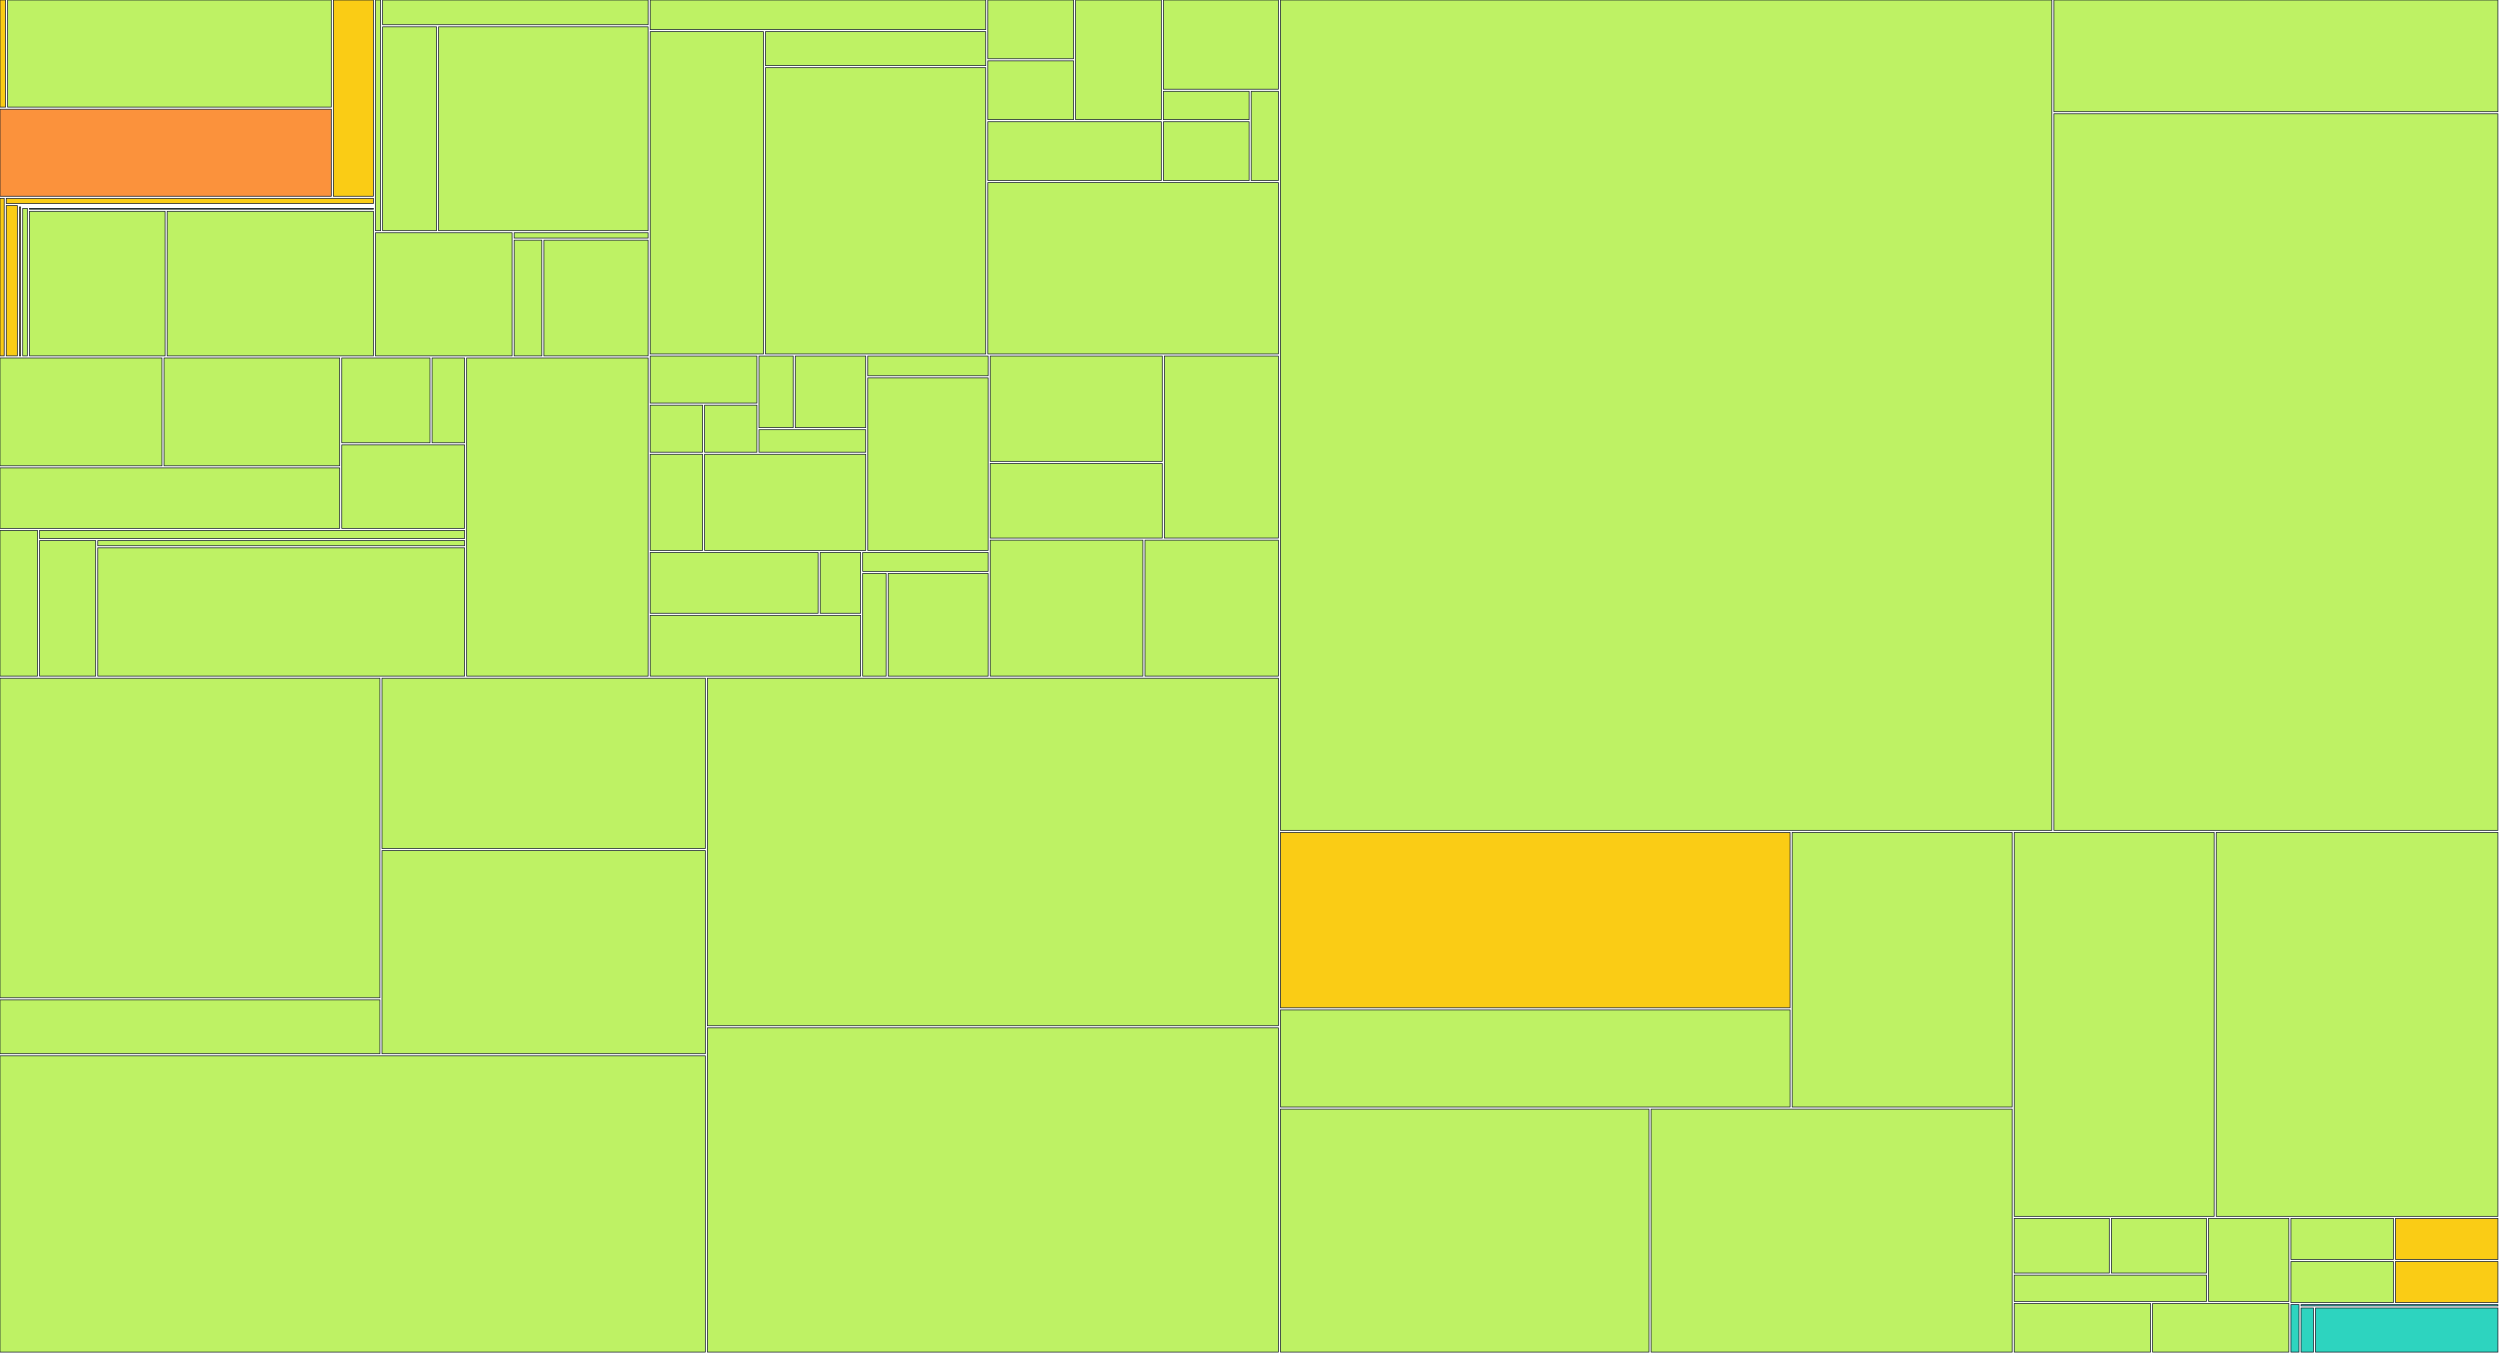
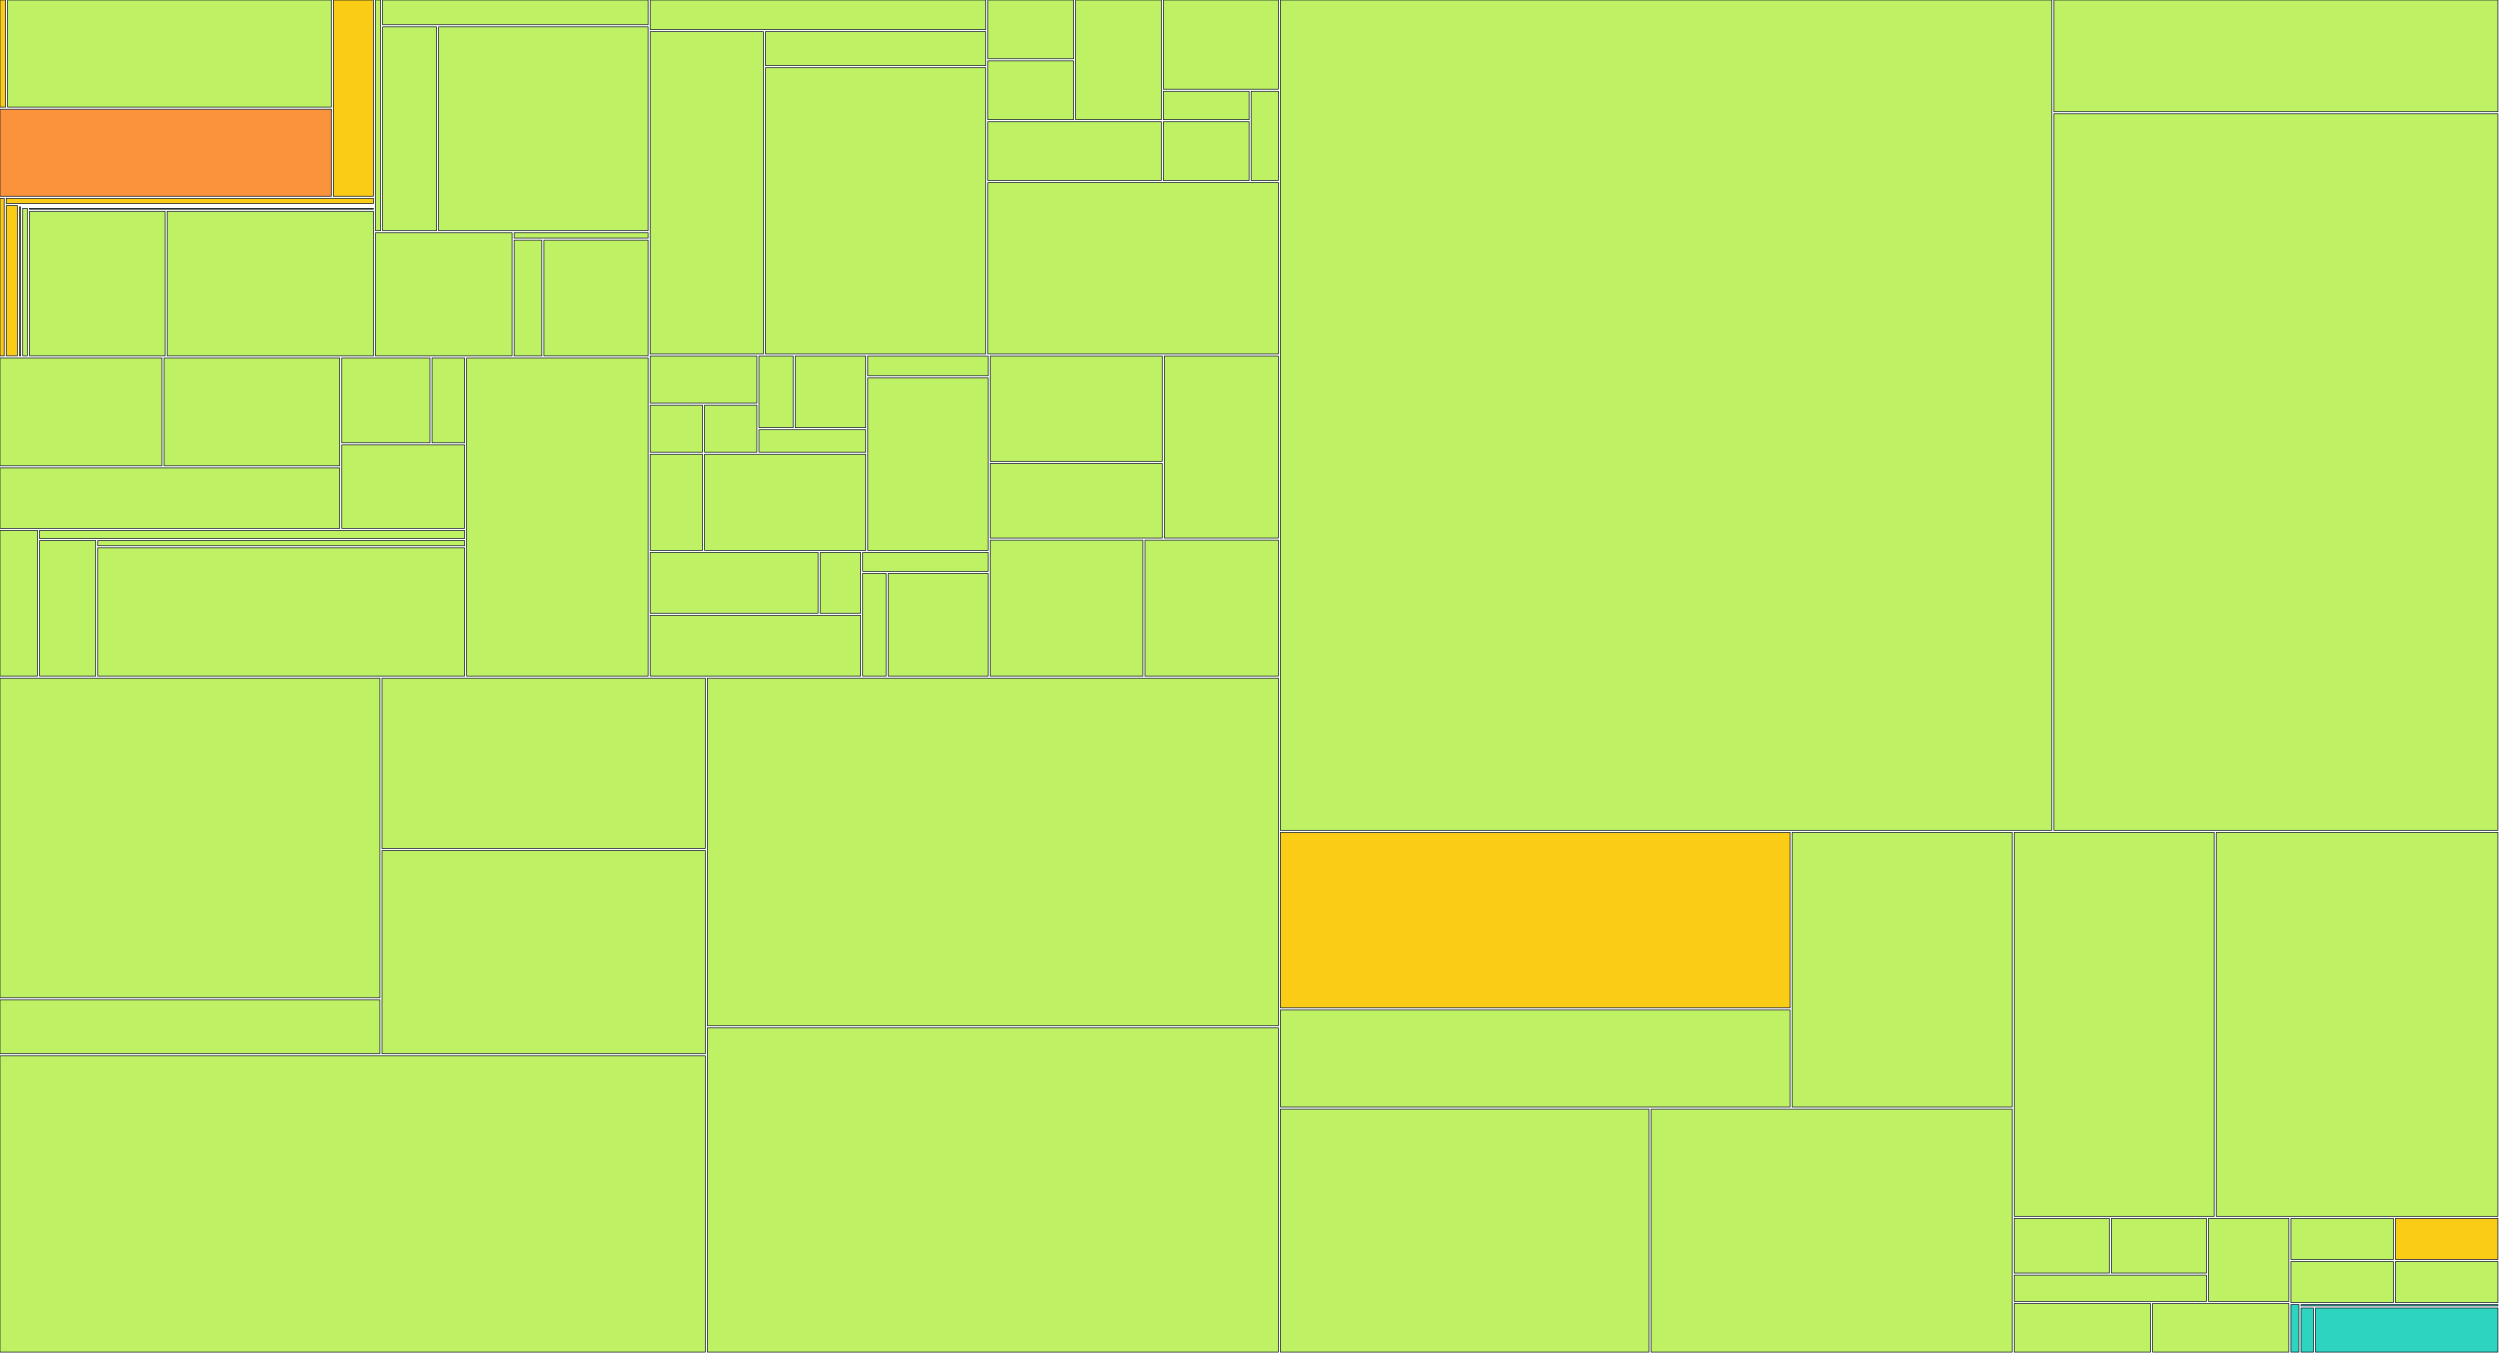
<svg xmlns="http://www.w3.org/2000/svg" width="1200" height="650" viewBox="0 0 1200 650">
  <g>
    <rect x="0.00" y="0.00" width="2.67" height="51.41" fill="#facc15" stroke="#111827" stroke-width="0.35" />
  </g>
  <g>
    <rect x="3.67" y="0.00" width="155.35" height="51.41" fill="#bef264" stroke="#111827" stroke-width="0.35" />
  </g>
  <g>
    <rect x="0.00" y="52.41" width="159.02" height="41.79" fill="#fb923c" stroke="#111827" stroke-width="0.35" />
  </g>
  <g>
    <rect x="160.02" y="0.00" width="19.20" height="94.20" fill="#facc15" stroke="#111827" stroke-width="0.35" />
  </g>
  <g>
    <rect x="0.00" y="95.20" width="2.01" height="75.63" fill="#facc15" stroke="#111827" stroke-width="0.35" />
  </g>
  <g>
    <rect x="3.01" y="95.20" width="176.21" height="2.47" fill="#facc15" stroke="#111827" stroke-width="0.35" />
  </g>
  <g>
    <rect x="3.01" y="98.67" width="5.31" height="72.15" fill="#facc15" stroke="#111827" stroke-width="0.35" />
  </g>
  <g>
    <rect x="9.32" y="98.67" width="169.90" height="0.00" fill="#facc15" stroke="#111827" stroke-width="0.35" />
  </g>
  <g>
    <rect x="9.32" y="99.35" width="0.59" height="71.48" fill="#facc15" stroke="#111827" stroke-width="0.35" />
  </g>
  <g>
    <rect x="10.91" y="99.35" width="168.31" height="0.00" fill="#facc15" stroke="#111827" stroke-width="0.35" />
  </g>
  <g>
    <rect x="10.91" y="100.03" width="2.21" height="70.80" fill="#bef264" stroke="#111827" stroke-width="0.35" />
  </g>
  <g>
    <rect x="14.13" y="100.03" width="165.10" height="0.39" fill="#bef264" stroke="#111827" stroke-width="0.35" />
  </g>
  <g>
    <rect x="14.13" y="101.42" width="65.11" height="69.41" fill="#bef264" stroke="#111827" stroke-width="0.35" />
  </g>
  <g>
    <rect x="80.24" y="101.42" width="98.99" height="69.41" fill="#bef264" stroke="#111827" stroke-width="0.35" />
  </g>
  <g>
    <rect x="180.23" y="0.00" width="2.44" height="110.73" fill="#bef264" stroke="#111827" stroke-width="0.35" />
  </g>
  <g>
    <rect x="183.67" y="0.00" width="127.43" height="11.88" fill="#bef264" stroke="#111827" stroke-width="0.35" />
  </g>
  <g>
    <rect x="183.67" y="12.88" width="25.85" height="97.85" fill="#bef264" stroke="#111827" stroke-width="0.35" />
  </g>
  <g>
    <rect x="210.52" y="12.88" width="100.57" height="97.85" fill="#bef264" stroke="#111827" stroke-width="0.35" />
  </g>
  <g>
    <rect x="180.23" y="111.73" width="65.57" height="59.10" fill="#bef264" stroke="#111827" stroke-width="0.35" />
  </g>
  <g>
    <rect x="246.80" y="111.73" width="64.29" height="2.54" fill="#bef264" stroke="#111827" stroke-width="0.35" />
  </g>
  <g>
    <rect x="246.80" y="115.27" width="13.28" height="55.56" fill="#bef264" stroke="#111827" stroke-width="0.35" />
  </g>
  <g>
    <rect x="261.08" y="115.27" width="50.01" height="55.56" fill="#bef264" stroke="#111827" stroke-width="0.35" />
  </g>
  <g>
    <rect x="0.00" y="171.83" width="77.74" height="51.76" fill="#bef264" stroke="#111827" stroke-width="0.35" />
  </g>
  <g>
    <rect x="78.74" y="171.83" width="84.31" height="51.76" fill="#bef264" stroke="#111827" stroke-width="0.35" />
  </g>
  <g>
    <rect x="0.00" y="224.59" width="163.05" height="29.02" fill="#bef264" stroke="#111827" stroke-width="0.35" />
  </g>
  <g>
    <rect x="164.05" y="171.83" width="42.35" height="40.71" fill="#bef264" stroke="#111827" stroke-width="0.35" />
  </g>
  <g>
    <rect x="207.40" y="171.83" width="15.60" height="40.71" fill="#bef264" stroke="#111827" stroke-width="0.35" />
  </g>
  <g>
    <rect x="164.05" y="213.54" width="58.95" height="40.07" fill="#bef264" stroke="#111827" stroke-width="0.35" />
  </g>
  <g>
    <rect x="0.00" y="254.60" width="17.98" height="69.93" fill="#bef264" stroke="#111827" stroke-width="0.35" />
  </g>
  <g>
    <rect x="18.98" y="254.60" width="204.01" height="3.88" fill="#bef264" stroke="#111827" stroke-width="0.35" />
  </g>
  <g>
    <rect x="18.98" y="259.48" width="26.96" height="65.05" fill="#bef264" stroke="#111827" stroke-width="0.35" />
  </g>
  <g>
    <rect x="46.94" y="259.48" width="176.06" height="2.48" fill="#bef264" stroke="#111827" stroke-width="0.35" />
  </g>
  <g>
    <rect x="46.94" y="262.96" width="176.06" height="61.57" fill="#bef264" stroke="#111827" stroke-width="0.35" />
  </g>
  <g>
    <rect x="224.00" y="171.83" width="87.10" height="152.71" fill="#bef264" stroke="#111827" stroke-width="0.35" />
  </g>
  <g>
    <rect x="312.10" y="0.00" width="161.07" height="14.19" fill="#bef264" stroke="#111827" stroke-width="0.35" />
  </g>
  <g>
    <rect x="312.10" y="15.19" width="54.34" height="154.71" fill="#bef264" stroke="#111827" stroke-width="0.35" />
  </g>
  <g>
    <rect x="367.43" y="15.19" width="105.73" height="16.30" fill="#bef264" stroke="#111827" stroke-width="0.35" />
  </g>
  <g>
    <rect x="367.43" y="32.49" width="105.73" height="137.41" fill="#bef264" stroke="#111827" stroke-width="0.35" />
  </g>
  <g>
    <rect x="474.16" y="0.00" width="41.14" height="28.21" fill="#bef264" stroke="#111827" stroke-width="0.35" />
  </g>
  <g>
    <rect x="474.16" y="29.21" width="41.14" height="28.21" fill="#bef264" stroke="#111827" stroke-width="0.35" />
  </g>
  <g>
    <rect x="516.30" y="0.00" width="41.14" height="57.43" fill="#bef264" stroke="#111827" stroke-width="0.35" />
  </g>
  <g>
    <rect x="474.16" y="58.43" width="83.27" height="28.21" fill="#bef264" stroke="#111827" stroke-width="0.35" />
  </g>
  <g>
    <rect x="558.44" y="0.00" width="55.18" height="42.82" fill="#bef264" stroke="#111827" stroke-width="0.35" />
  </g>
  <g>
    <rect x="558.44" y="43.82" width="41.14" height="13.61" fill="#bef264" stroke="#111827" stroke-width="0.35" />
  </g>
  <g>
    <rect x="558.44" y="58.43" width="41.14" height="28.21" fill="#bef264" stroke="#111827" stroke-width="0.35" />
  </g>
  <g>
    <rect x="600.57" y="43.82" width="13.05" height="42.82" fill="#bef264" stroke="#111827" stroke-width="0.35" />
  </g>
  <g>
    <rect x="474.16" y="87.64" width="139.46" height="82.26" fill="#bef264" stroke="#111827" stroke-width="0.35" />
  </g>
  <g>
    <rect x="312.10" y="170.90" width="51.23" height="22.57" fill="#bef264" stroke="#111827" stroke-width="0.35" />
  </g>
  <g>
    <rect x="312.10" y="194.48" width="25.11" height="22.57" fill="#bef264" stroke="#111827" stroke-width="0.35" />
  </g>
  <g>
    <rect x="338.21" y="194.48" width="25.11" height="22.57" fill="#bef264" stroke="#111827" stroke-width="0.35" />
  </g>
  <g>
    <rect x="364.32" y="170.90" width="16.41" height="34.36" fill="#bef264" stroke="#111827" stroke-width="0.35" />
  </g>
  <g>
    <rect x="381.73" y="170.90" width="33.82" height="34.36" fill="#bef264" stroke="#111827" stroke-width="0.35" />
  </g>
  <g>
    <rect x="364.32" y="206.26" width="51.23" height="10.79" fill="#bef264" stroke="#111827" stroke-width="0.35" />
  </g>
  <g>
    <rect x="312.10" y="218.05" width="25.11" height="46.14" fill="#bef264" stroke="#111827" stroke-width="0.35" />
  </g>
  <g>
    <rect x="338.21" y="218.05" width="77.34" height="46.14" fill="#bef264" stroke="#111827" stroke-width="0.35" />
  </g>
  <g>
    <rect x="416.55" y="170.90" width="57.75" height="9.48" fill="#bef264" stroke="#111827" stroke-width="0.35" />
  </g>
  <g>
    <rect x="416.55" y="181.38" width="57.75" height="82.81" fill="#bef264" stroke="#111827" stroke-width="0.35" />
  </g>
  <g>
    <rect x="312.10" y="265.19" width="80.60" height="29.17" fill="#bef264" stroke="#111827" stroke-width="0.35" />
  </g>
  <g>
    <rect x="393.70" y="265.19" width="19.40" height="29.17" fill="#bef264" stroke="#111827" stroke-width="0.35" />
  </g>
  <g>
    <rect x="312.10" y="295.36" width="101.00" height="29.17" fill="#bef264" stroke="#111827" stroke-width="0.35" />
  </g>
  <g>
    <rect x="414.10" y="265.19" width="60.20" height="9.06" fill="#bef264" stroke="#111827" stroke-width="0.35" />
  </g>
  <g>
    <rect x="414.10" y="275.25" width="11.24" height="49.29" fill="#bef264" stroke="#111827" stroke-width="0.35" />
  </g>
  <g>
    <rect x="426.34" y="275.25" width="47.96" height="49.29" fill="#bef264" stroke="#111827" stroke-width="0.35" />
  </g>
  <g>
    <rect x="475.30" y="170.90" width="82.59" height="50.54" fill="#bef264" stroke="#111827" stroke-width="0.35" />
  </g>
  <g>
    <rect x="475.30" y="222.45" width="82.59" height="35.82" fill="#bef264" stroke="#111827" stroke-width="0.35" />
  </g>
  <g>
    <rect x="558.89" y="170.90" width="54.73" height="87.36" fill="#bef264" stroke="#111827" stroke-width="0.35" />
  </g>
  <g>
    <rect x="475.30" y="259.26" width="73.30" height="65.27" fill="#bef264" stroke="#111827" stroke-width="0.35" />
  </g>
  <g>
    <rect x="549.60" y="259.26" width="64.02" height="65.27" fill="#bef264" stroke="#111827" stroke-width="0.35" />
  </g>
  <g>
    <rect x="0.00" y="325.53" width="182.36" height="153.41" fill="#bef264" stroke="#111827" stroke-width="0.35" />
  </g>
  <g>
    <rect x="0.00" y="479.94" width="182.36" height="25.85" fill="#bef264" stroke="#111827" stroke-width="0.35" />
  </g>
  <g>
    <rect x="183.36" y="325.53" width="155.20" height="81.75" fill="#bef264" stroke="#111827" stroke-width="0.35" />
  </g>
  <g>
    <rect x="183.36" y="408.28" width="155.20" height="97.51" fill="#bef264" stroke="#111827" stroke-width="0.35" />
  </g>
  <g>
    <rect x="0.00" y="506.80" width="338.56" height="142.20" fill="#bef264" stroke="#111827" stroke-width="0.35" />
  </g>
  <g>
    <rect x="339.56" y="325.53" width="274.06" height="166.83" fill="#bef264" stroke="#111827" stroke-width="0.35" />
  </g>
  <g>
    <rect x="339.56" y="493.36" width="274.06" height="155.64" fill="#bef264" stroke="#111827" stroke-width="0.35" />
  </g>
  <g>
    <rect x="614.62" y="0.00" width="370.26" height="398.56" fill="#bef264" stroke="#111827" stroke-width="0.35" />
  </g>
  <g>
    <rect x="985.87" y="0.00" width="213.13" height="53.62" fill="#bef264" stroke="#111827" stroke-width="0.35" />
  </g>
  <g>
    <rect x="985.87" y="54.62" width="213.13" height="343.94" fill="#bef264" stroke="#111827" stroke-width="0.35" />
  </g>
  <g>
    <rect x="614.62" y="399.56" width="244.62" height="84.20" fill="#facc15" stroke="#111827" stroke-width="0.35" />
  </g>
  <g>
    <rect x="614.62" y="484.76" width="244.62" height="46.61" fill="#bef264" stroke="#111827" stroke-width="0.35" />
  </g>
  <g>
    <rect x="860.24" y="399.56" width="105.59" height="131.81" fill="#bef264" stroke="#111827" stroke-width="0.35" />
  </g>
  <g>
    <rect x="614.62" y="532.37" width="176.90" height="116.63" fill="#bef264" stroke="#111827" stroke-width="0.35" />
  </g>
  <g>
    <rect x="792.52" y="532.37" width="173.31" height="116.63" fill="#bef264" stroke="#111827" stroke-width="0.35" />
  </g>
  <g>
    <rect x="966.83" y="399.56" width="95.96" height="184.28" fill="#bef264" stroke="#111827" stroke-width="0.35" />
  </g>
  <g>
    <rect x="1063.79" y="399.56" width="135.21" height="184.28" fill="#bef264" stroke="#111827" stroke-width="0.35" />
  </g>
  <g>
    <rect x="966.83" y="584.83" width="45.63" height="26.23" fill="#bef264" stroke="#111827" stroke-width="0.35" />
  </g>
  <g>
    <rect x="1013.46" y="584.83" width="45.63" height="26.23" fill="#bef264" stroke="#111827" stroke-width="0.35" />
  </g>
  <g>
    <rect x="966.83" y="612.06" width="92.26" height="12.61" fill="#bef264" stroke="#111827" stroke-width="0.35" />
  </g>
  <g>
    <rect x="1060.09" y="584.83" width="38.56" height="39.84" fill="#bef264" stroke="#111827" stroke-width="0.35" />
  </g>
  <g>
    <rect x="966.83" y="625.67" width="65.41" height="23.33" fill="#bef264" stroke="#111827" stroke-width="0.35" />
  </g>
  <g>
    <rect x="1033.24" y="625.67" width="65.41" height="23.33" fill="#bef264" stroke="#111827" stroke-width="0.35" />
  </g>
  <g>
    <rect x="1099.65" y="584.83" width="49.18" height="19.70" fill="#bef264" stroke="#111827" stroke-width="0.35" />
  </g>
  <g>
    <rect x="1099.65" y="605.53" width="49.18" height="19.70" fill="#bef264" stroke="#111827" stroke-width="0.35" />
  </g>
  <g>
    <rect x="1149.82" y="584.83" width="49.18" height="19.70" fill="#facc15" stroke="#111827" stroke-width="0.35" />
  </g>
  <g>
-     <rect x="1149.82" y="605.53" width="49.18" height="19.70" fill="#facc15" stroke="#111827" stroke-width="0.35" />
+     <rect x="1149.82" y="605.53" width="49.18" height="19.70" fill="#bef264" stroke="#111827" stroke-width="0.35" />
  </g>
  <g>
    <rect x="1099.65" y="626.23" width="3.86" height="22.77" fill="#2dd4bf" stroke="#111827" stroke-width="0.35" />
  </g>
  <g>
    <rect x="1104.50" y="626.23" width="94.50" height="0.61" fill="#2dd4bf" stroke="#111827" stroke-width="0.35" />
  </g>
  <g>
    <rect x="1104.50" y="627.84" width="5.95" height="21.16" fill="#2dd4bf" stroke="#111827" stroke-width="0.35" />
  </g>
  <g>
    <rect x="1111.45" y="627.84" width="87.55" height="21.16" fill="#2dd4bf" stroke="#111827" stroke-width="0.35" />
  </g>
</svg>
